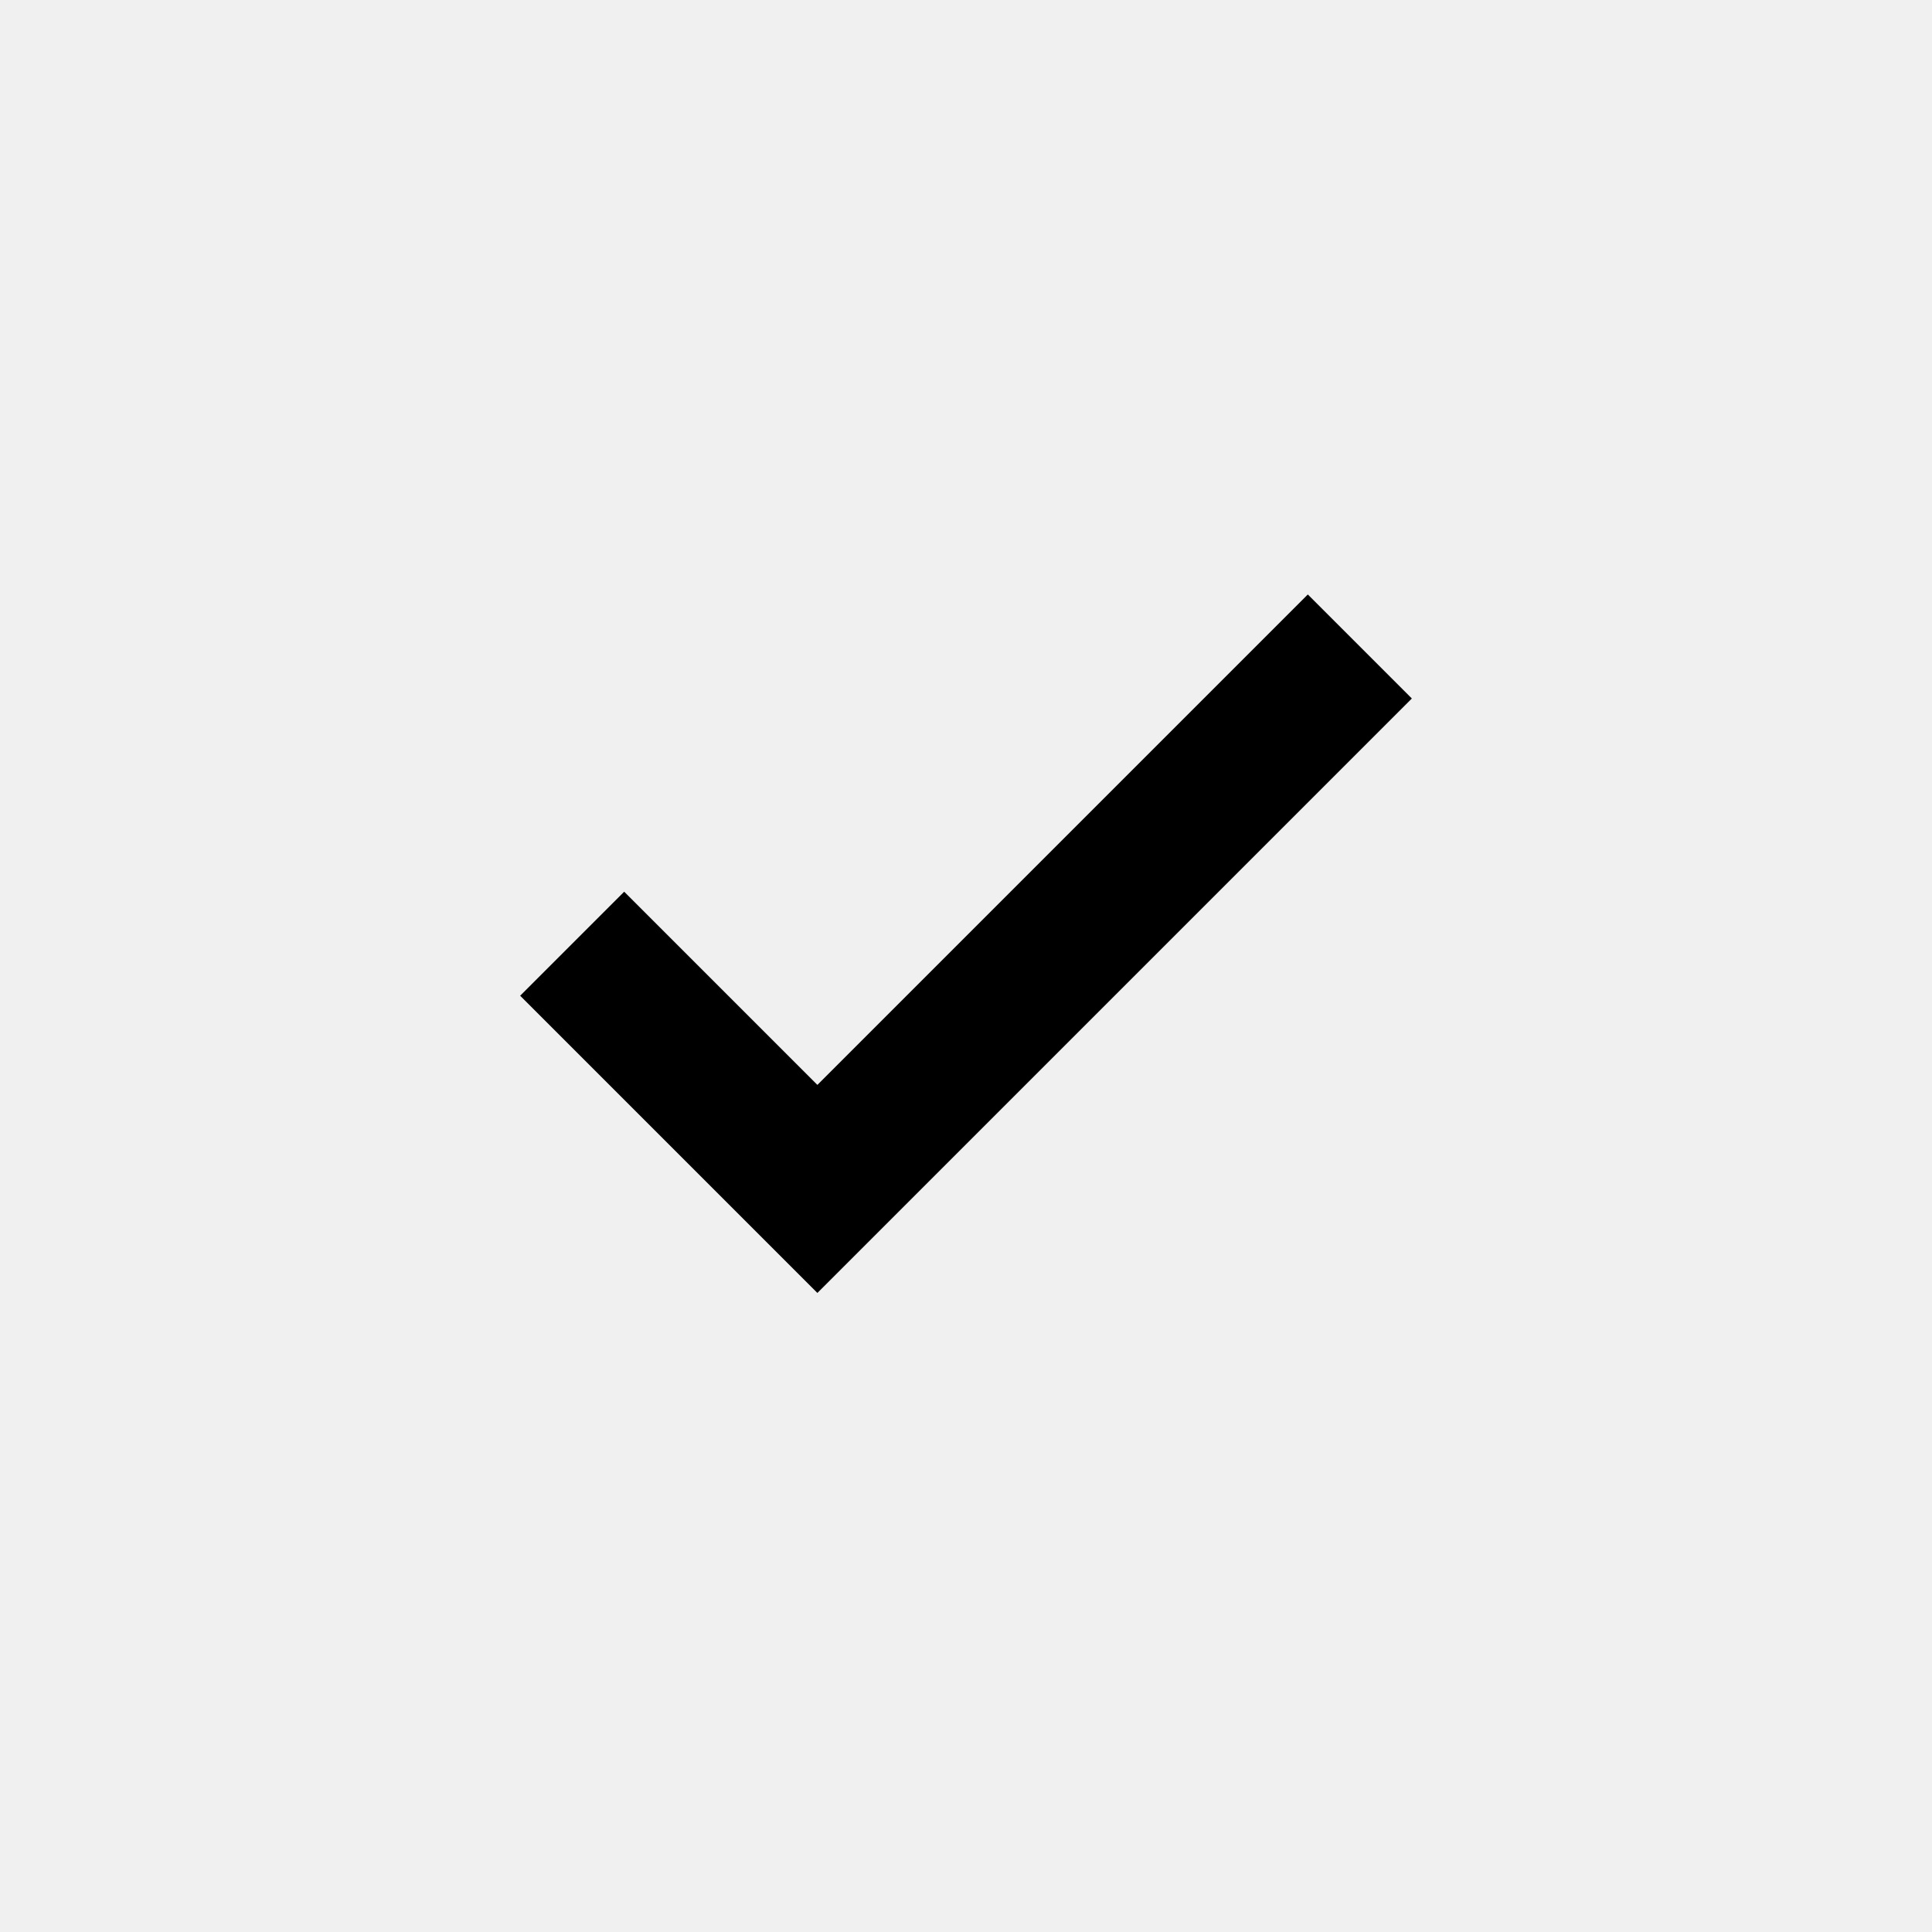
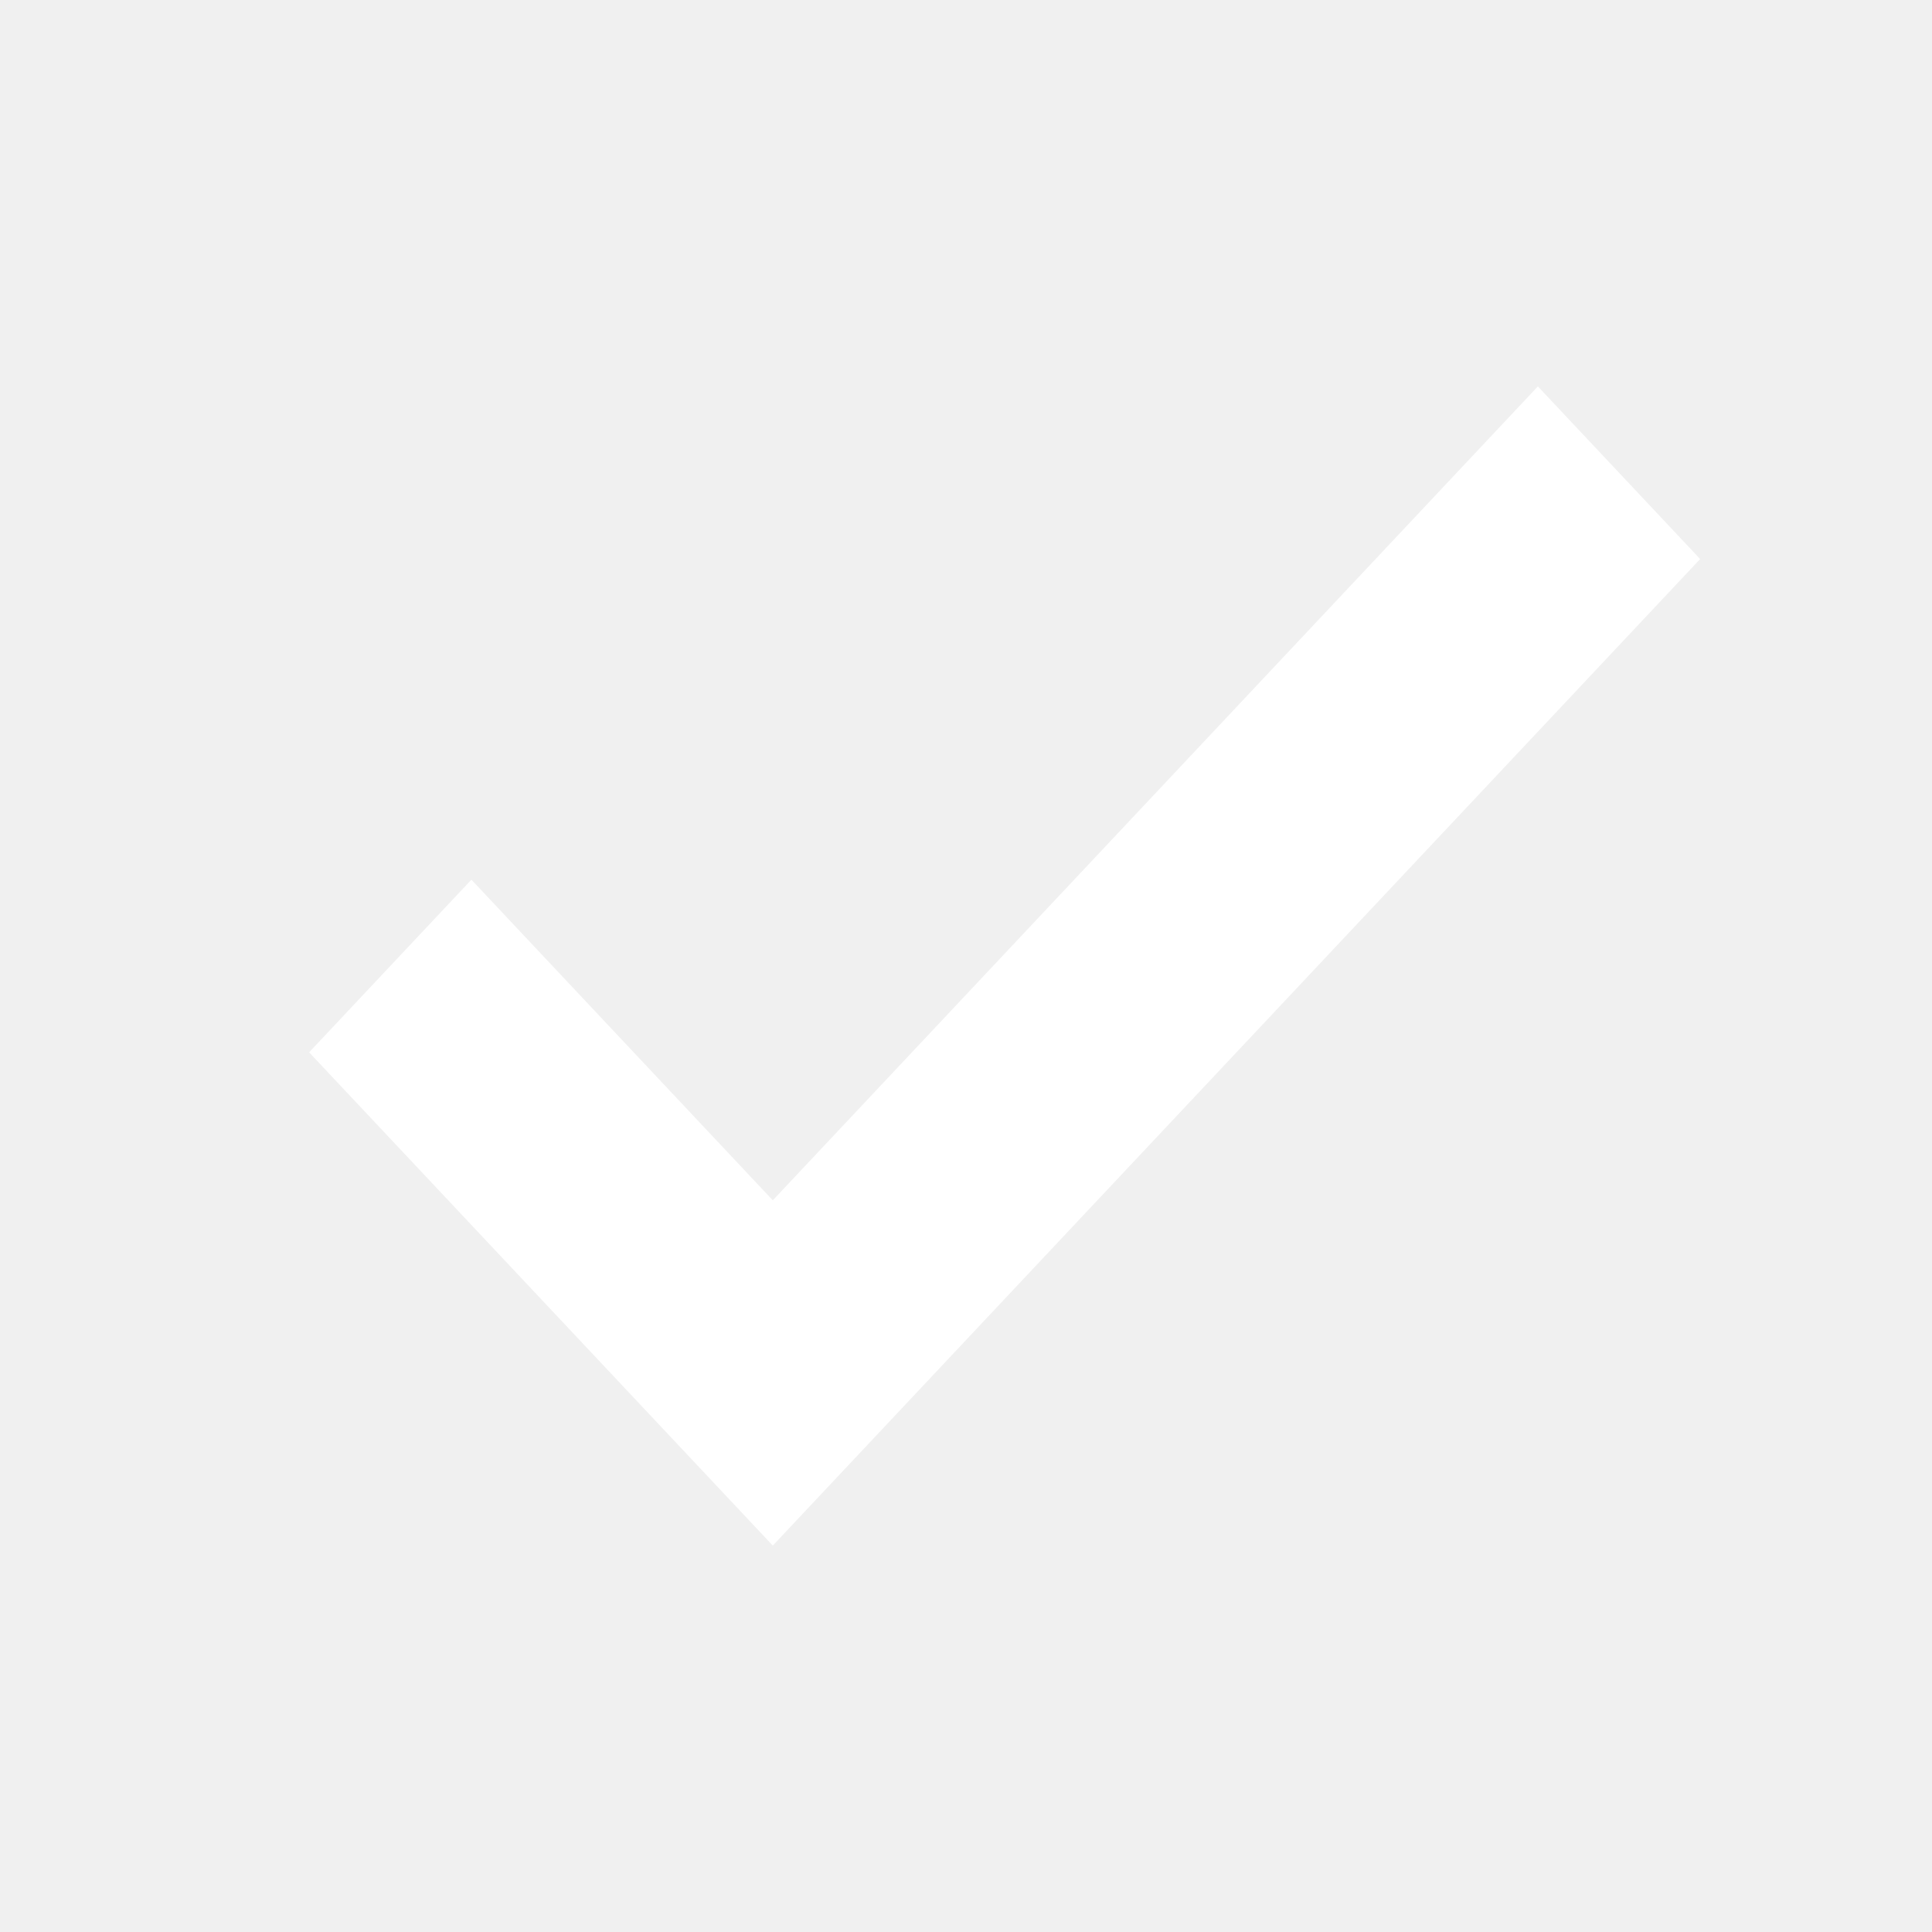
- <svg xmlns="http://www.w3.org/2000/svg" width="26" height="26" viewBox="0 0 26 26" fill="none">
-   <path d="M11 17.4L7 13.4L8.4 12L11 14.6L17.6 8L19 9.4L11 17.4Z" fill="black" />
+ <svg xmlns="http://www.w3.org/2000/svg" width="25" height="25" viewBox="0 0 25 25" fill="none">
+   <path d="M10 20L4 13.617L6.1 11.383L10 15.532L19.9 5L22 7.234L10 20Z" fill="white" />
</svg>
